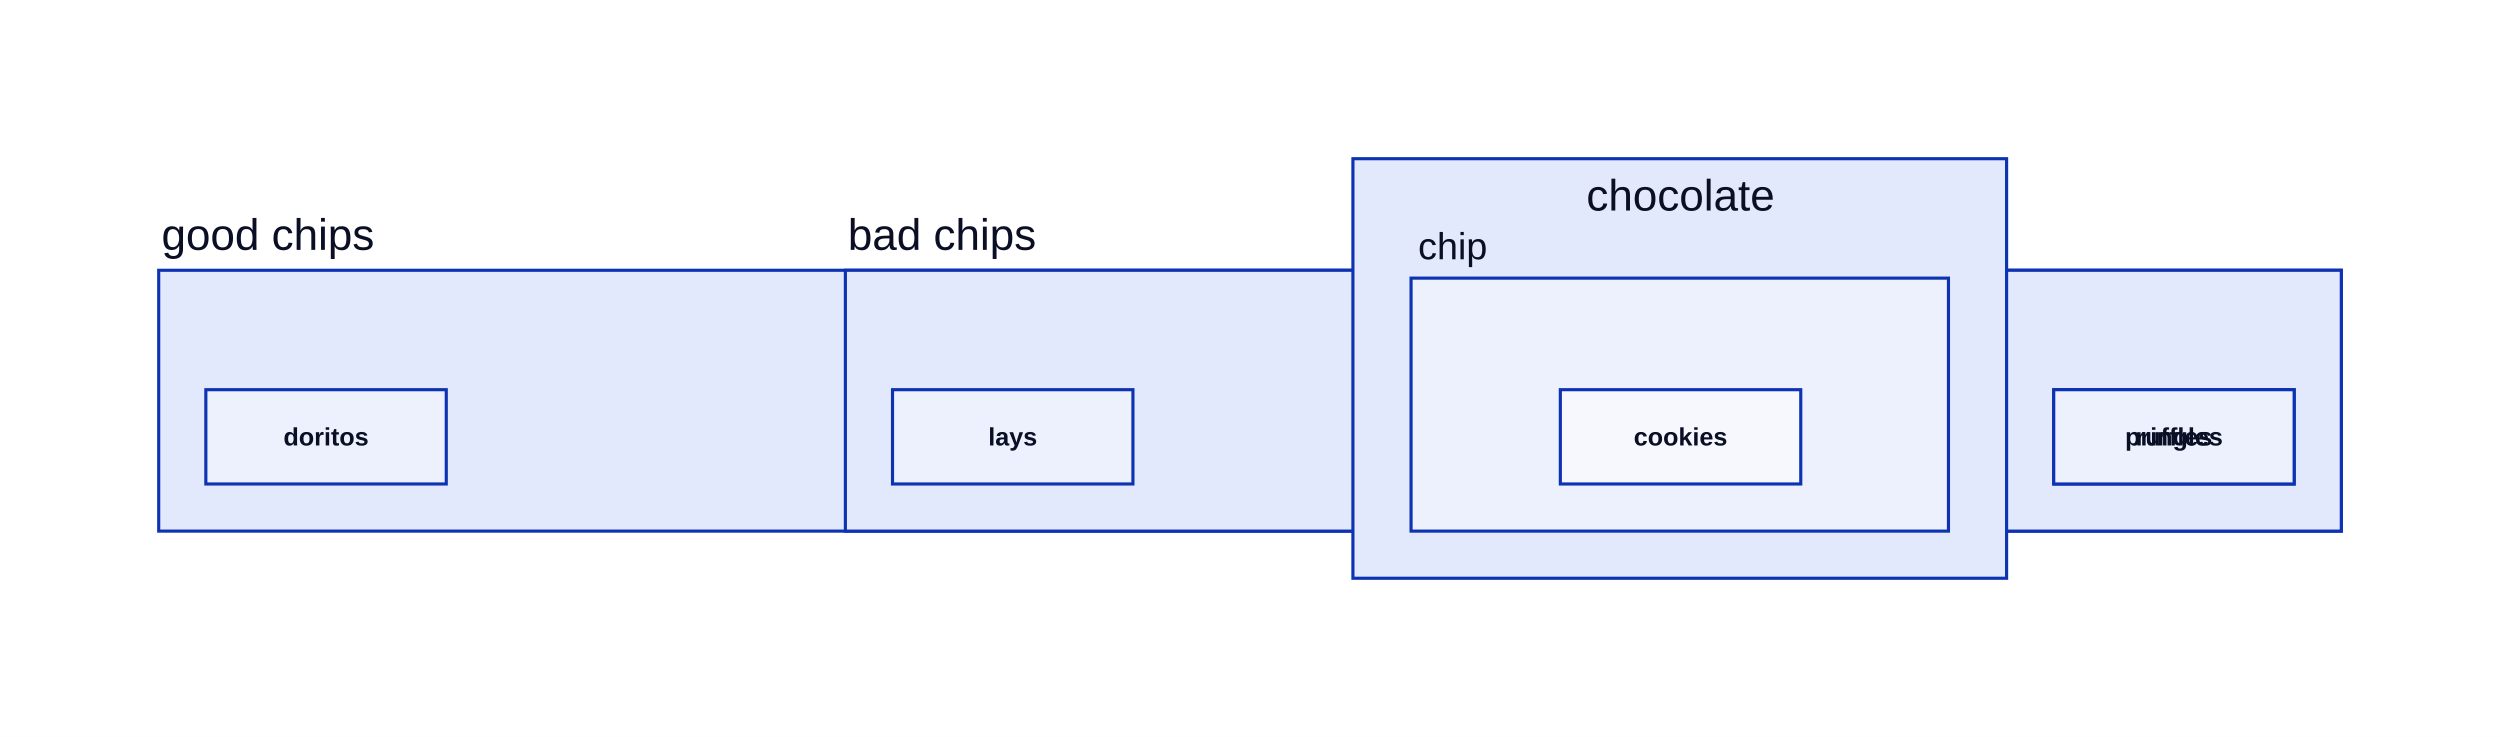
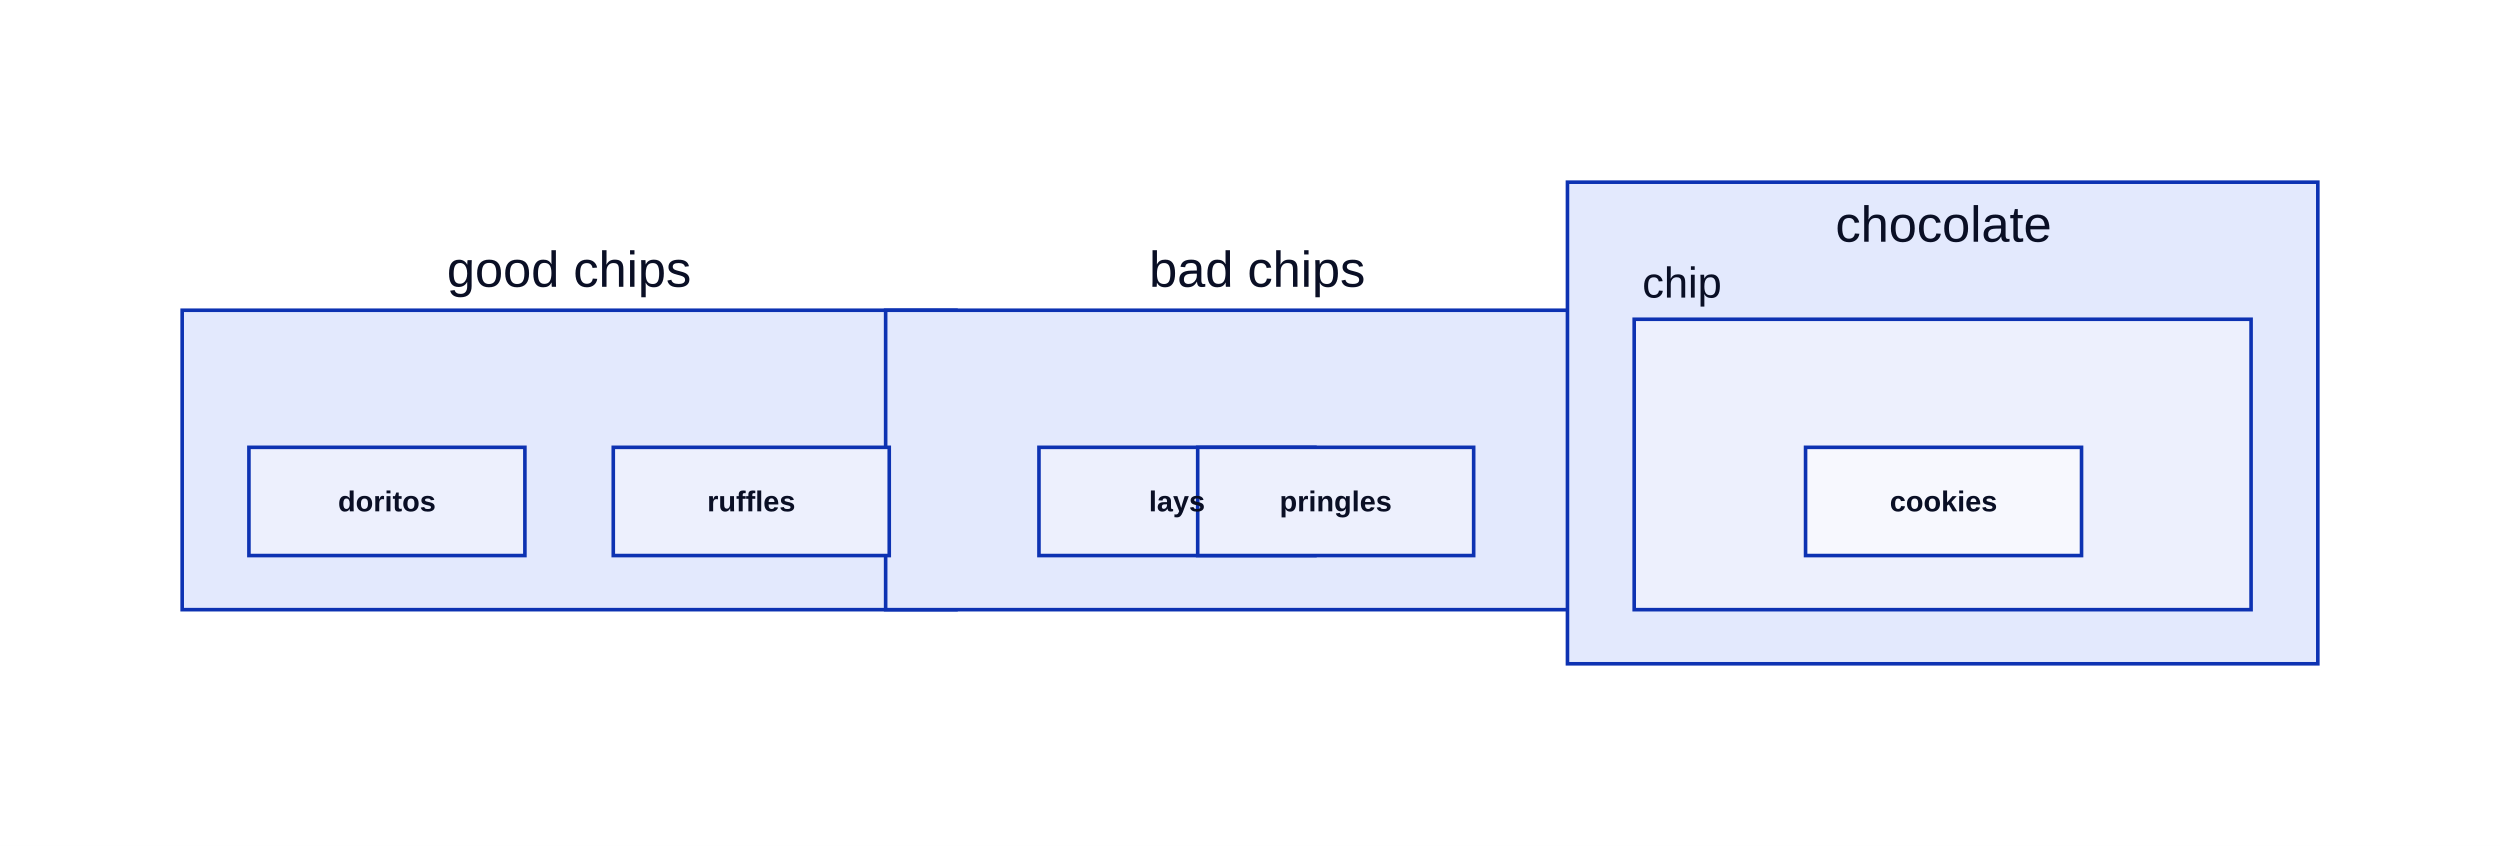
- <svg xmlns="http://www.w3.org/2000/svg" width="1591" height="469" viewBox="-91 -168 1591 469" data-d2-version="0.2.0" class="d2-796831677 d2-svg">
+ <svg xmlns="http://www.w3.org/2000/svg" width="1386" height="469" viewBox="-98 -168 1386 469" data-d2-version="0.2.0" class="d2-796831677 d2-svg">
  <defs>
-     <mask id="edge-label-mask" maskUnits="userSpaceOnUse" x="-91" y="-168" width="1591" height="469">
-       <rect x="-91" y="-168" width="1591" height="469" fill="white" />
+     <mask id="edge-label-mask" maskUnits="userSpaceOnUse" x="-98" y="-168" width="1386" height="469">
+       <rect x="-98" y="-168" width="1386" height="469" fill="white" />
    </mask>
  </defs>
-   <rect x="-91" y="-168" width="1591" height="469" rx="0" fill="#FFFFFF" stroke-width="0" />
+   <rect x="-98" y="-168" width="1386" height="469" rx="0" fill="#FFFFFF" stroke-width="0" />
  <g id="base-layer">
-     <rect x="10" y="4" width="1389" height="166" fill="#E3E9FD" stroke="#0D32B2" stroke-width="2" rx="0" ry="0" />
-     <rect x="447" y="4" width="952" height="166" fill="#E3E9FD" stroke="#0D32B2" stroke-width="2" rx="0" ry="0" />
-     <rect x="770" y="-67" width="416" height="267" fill="#E3E9FD" stroke="#0D32B2" stroke-width="2" rx="0" ry="0" />
-     <rect x="807" y="9" width="342" height="161" fill="#EDF0FD" stroke="#0D32B2" stroke-width="2" rx="0" ry="0" />
+     <rect x="3" y="4" width="429" height="166" fill="#E3E9FD" stroke="#0D32B2" stroke-width="2" rx="0" ry="0" />
+     <rect x="393" y="4" width="412" height="166" fill="#E3E9FD" stroke="#0D32B2" stroke-width="2" rx="0" ry="0" />
+     <rect x="771" y="-67" width="416" height="267" fill="#E3E9FD" stroke="#0D32B2" stroke-width="2" rx="0" ry="0" />
+     <rect x="808" y="9" width="342" height="161" fill="#EDF0FD" stroke="#0D32B2" stroke-width="2" rx="0" ry="0" />
    <rect x="40" y="80" width="153" height="60" fill="#EDF0FD" stroke="#0D32B2" stroke-width="2" rx="0" ry="0" />
-     <rect x="1216" y="80" width="153" height="60" fill="#EDF0FD" stroke="#0D32B2" stroke-width="2" rx="0" ry="0" />
-     <rect x="477" y="80" width="153" height="60" fill="#EDF0FD" stroke="#0D32B2" stroke-width="2" rx="0" ry="0" />
-     <rect x="1216" y="80" width="153" height="60" fill="#EDF0FD" stroke="#0D32B2" stroke-width="2" rx="0" ry="0" />
-     <rect x="902" y="80" width="153" height="60" fill="#F7F8FE" stroke="#0D32B2" stroke-width="2" rx="0" ry="0" />
-     <text x="79.5" y="-9" text-anchor="middle" dominant-baseline="alphabetic" font-family="Arial, sans-serif" font-size="28" style="fill: #0A0F25">good chips</text>
-     <text x="508.5" y="-9" text-anchor="middle" dominant-baseline="alphabetic" font-family="Arial, sans-serif" font-size="28" style="fill: #0A0F25">bad chips</text>
-     <text x="978.5" y="-34" text-anchor="middle" dominant-baseline="alphabetic" font-family="Arial, sans-serif" font-size="28" style="fill: #0A0F25">chocolate</text>
-     <text x="833.5" y="-3" text-anchor="middle" dominant-baseline="alphabetic" font-family="Arial, sans-serif" font-size="24" style="fill: #0A0F25">chip</text>
+     <rect x="242" y="80" width="153" height="60" fill="#EDF0FD" stroke="#0D32B2" stroke-width="2" rx="0" ry="0" />
+     <rect x="478" y="80" width="153" height="60" fill="#EDF0FD" stroke="#0D32B2" stroke-width="2" rx="0" ry="0" />
+     <rect x="566" y="80" width="153" height="60" fill="#EDF0FD" stroke="#0D32B2" stroke-width="2" rx="0" ry="0" />
+     <rect x="903" y="80" width="153" height="60" fill="#F7F8FE" stroke="#0D32B2" stroke-width="2" rx="0" ry="0" />
+     <text x="217.5" y="-9" text-anchor="middle" dominant-baseline="alphabetic" font-family="Arial, sans-serif" font-size="28" style="fill: #0A0F25">good chips</text>
+     <text x="599" y="-9" text-anchor="middle" dominant-baseline="alphabetic" font-family="Arial, sans-serif" font-size="28" style="fill: #0A0F25">bad chips</text>
+     <text x="979.5" y="-34" text-anchor="middle" dominant-baseline="alphabetic" font-family="Arial, sans-serif" font-size="28" style="fill: #0A0F25">chocolate</text>
+     <text x="834.5" y="-3" text-anchor="middle" dominant-baseline="alphabetic" font-family="Arial, sans-serif" font-size="24" style="fill: #0A0F25">chip</text>
    <text x="116.5" y="115.5" text-anchor="middle" dominant-baseline="alphabetic" font-family="Arial, sans-serif" font-size="16" style="fill: #0A0F25; font-weight: 700">doritos</text>
-     <text x="1292.5" y="115.5" text-anchor="middle" dominant-baseline="alphabetic" font-family="Arial, sans-serif" font-size="16" style="fill: #0A0F25; font-weight: 700">ruffles</text>
-     <text x="553.5" y="115.5" text-anchor="middle" dominant-baseline="alphabetic" font-family="Arial, sans-serif" font-size="16" style="fill: #0A0F25; font-weight: 700">lays</text>
-     <text x="1292.5" y="115.5" text-anchor="middle" dominant-baseline="alphabetic" font-family="Arial, sans-serif" font-size="16" style="fill: #0A0F25; font-weight: 700">pringles</text>
-     <text x="978.5" y="115.5" text-anchor="middle" dominant-baseline="alphabetic" font-family="Arial, sans-serif" font-size="16" style="fill: #0A0F25; font-weight: 700">cookies</text>
+     <text x="318.5" y="115.5" text-anchor="middle" dominant-baseline="alphabetic" font-family="Arial, sans-serif" font-size="16" style="fill: #0A0F25; font-weight: 700">ruffles</text>
+     <text x="554.5" y="115.5" text-anchor="middle" dominant-baseline="alphabetic" font-family="Arial, sans-serif" font-size="16" style="fill: #0A0F25; font-weight: 700">lays</text>
+     <text x="642.5" y="115.5" text-anchor="middle" dominant-baseline="alphabetic" font-family="Arial, sans-serif" font-size="16" style="fill: #0A0F25; font-weight: 700">pringles</text>
+     <text x="979.5" y="115.5" text-anchor="middle" dominant-baseline="alphabetic" font-family="Arial, sans-serif" font-size="16" style="fill: #0A0F25; font-weight: 700">cookies</text>
  </g>
</svg>
